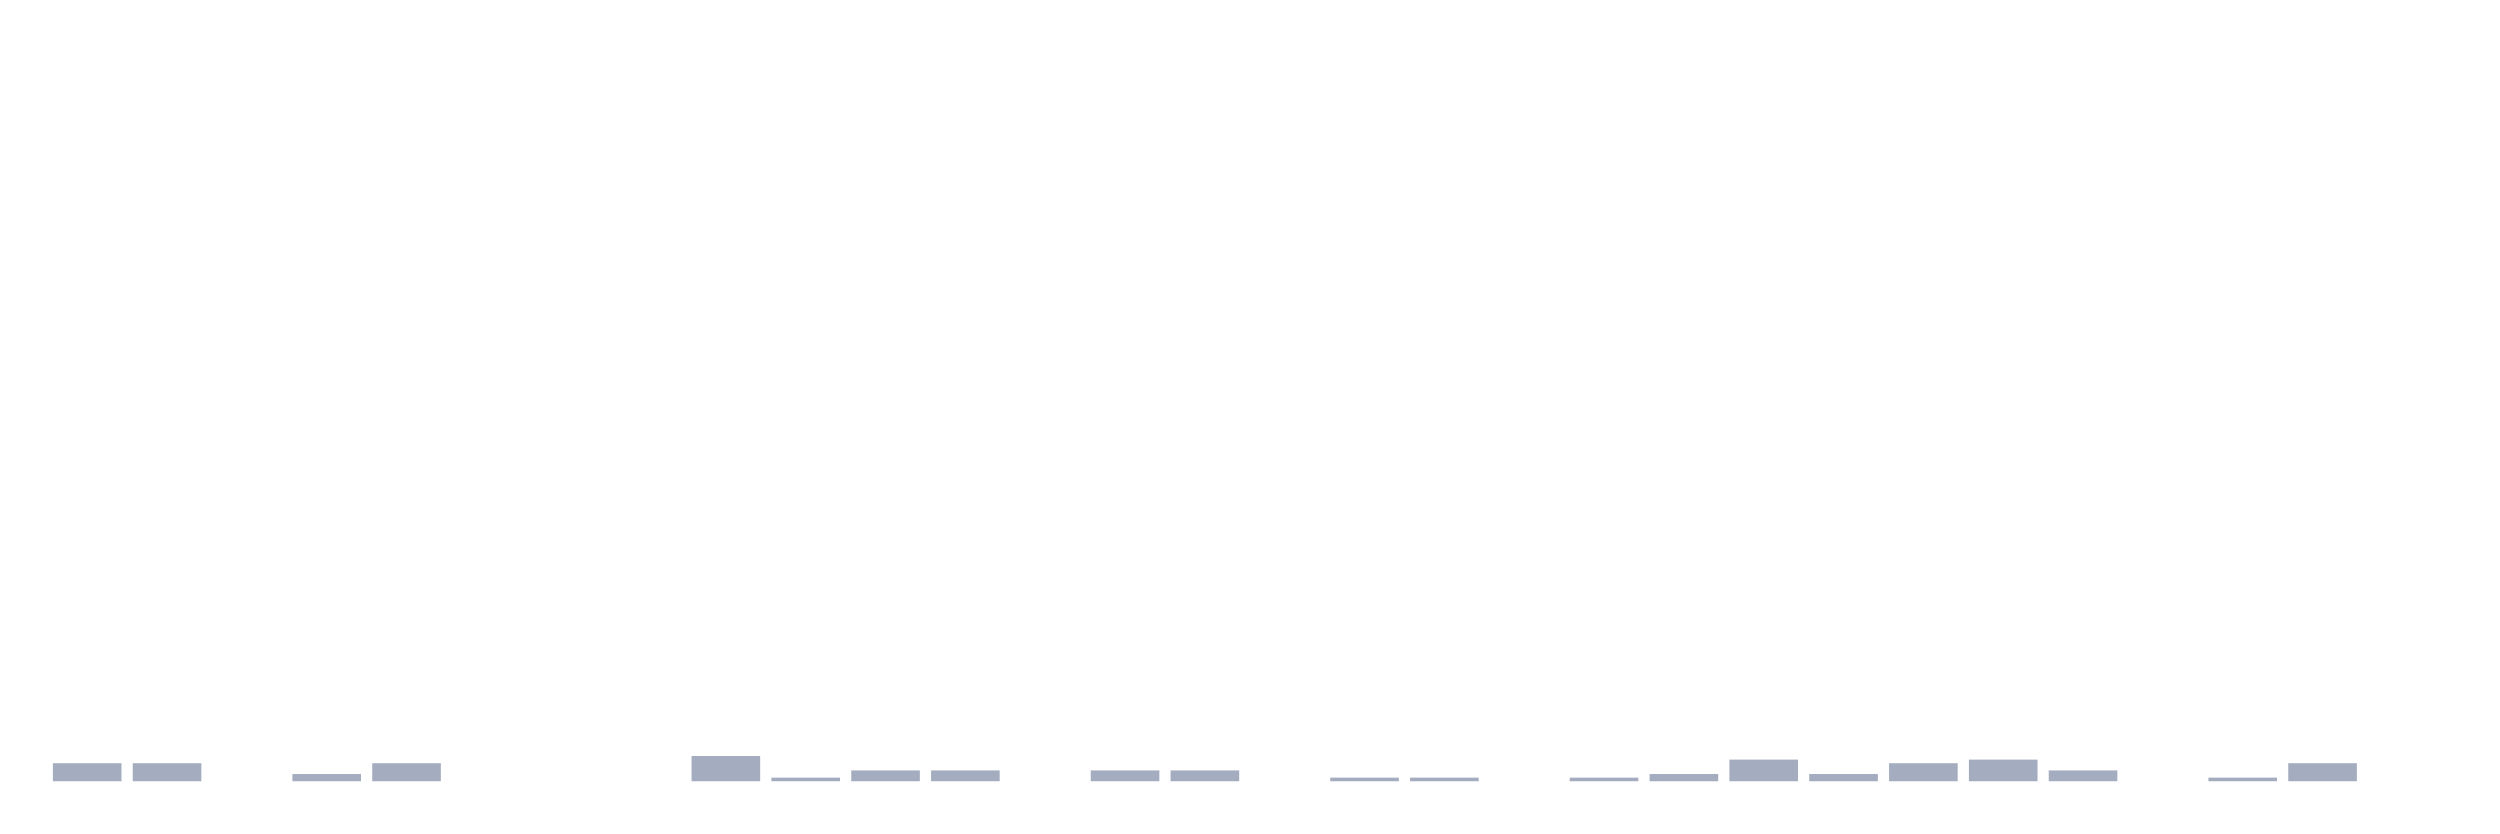
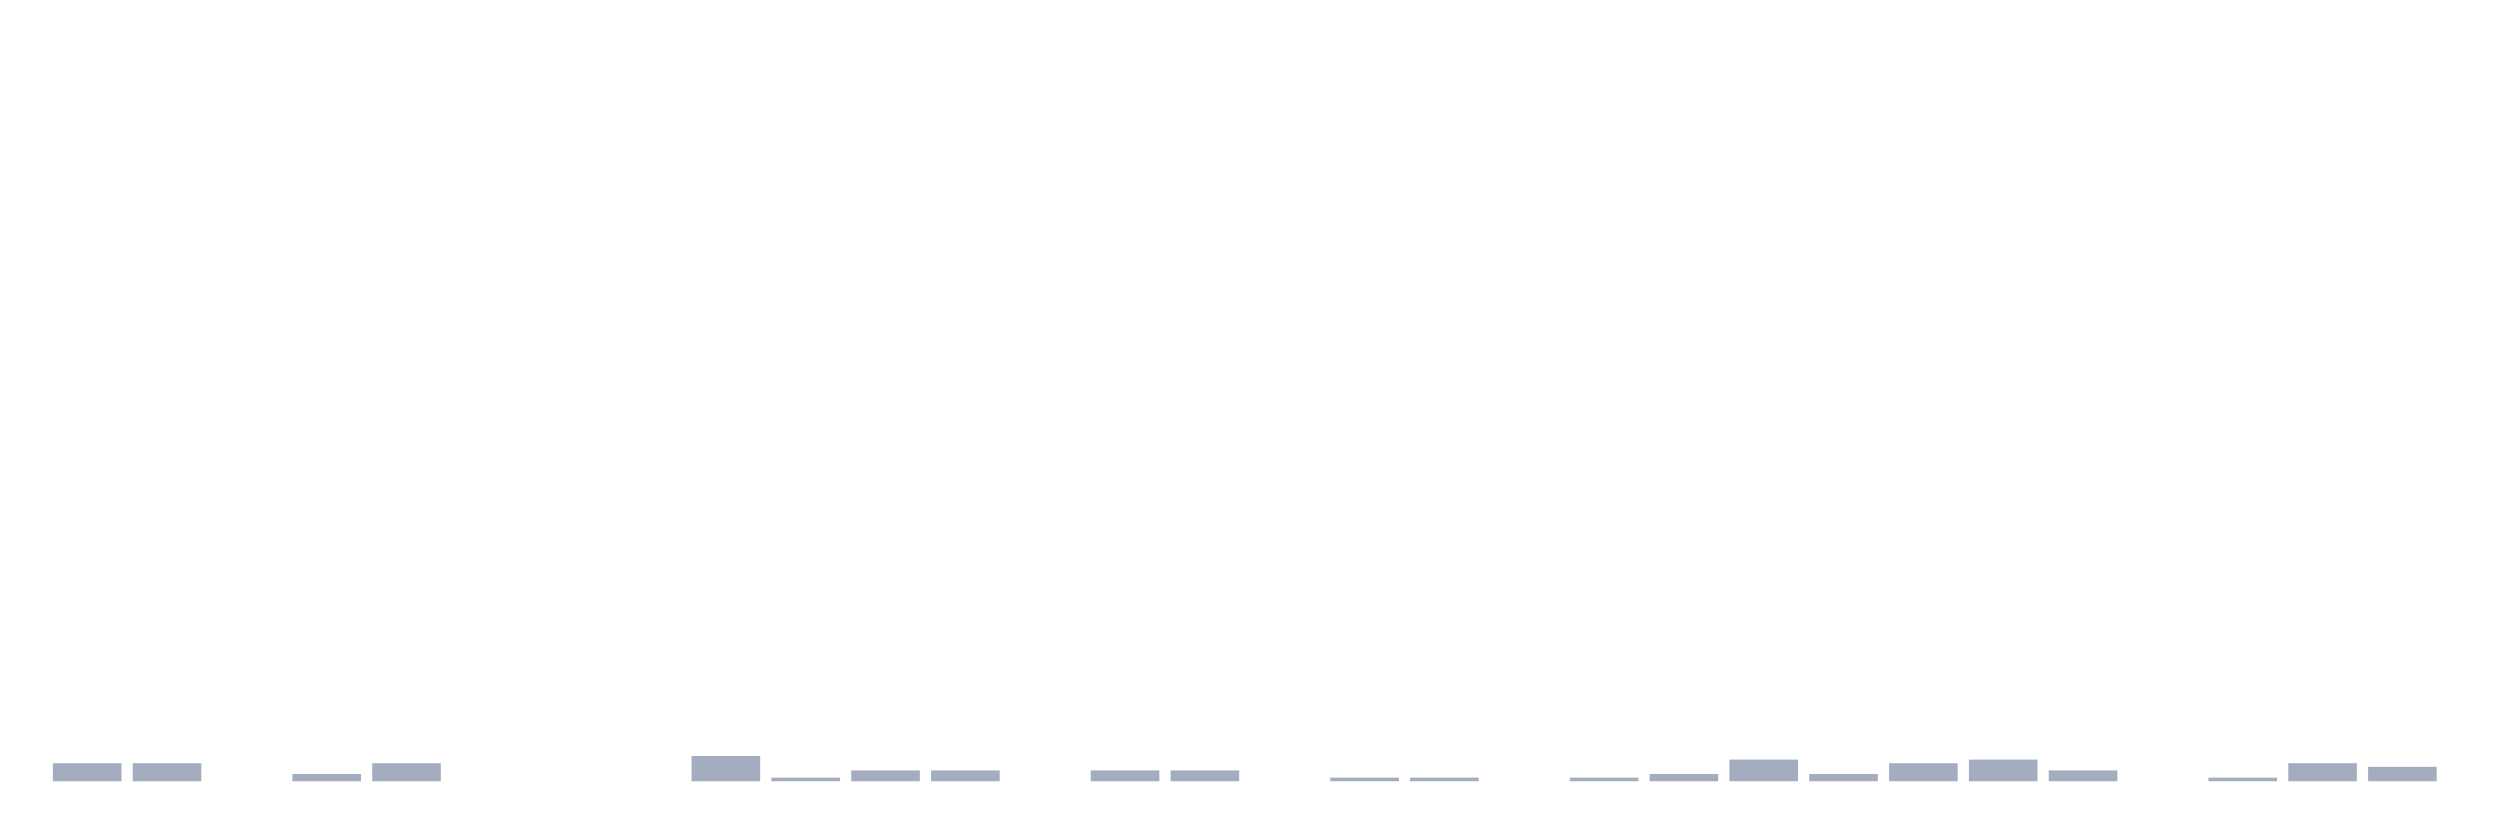
<svg xmlns="http://www.w3.org/2000/svg" viewBox="0 0 480 160">
  <g transform="translate(10,10)">
    <rect class="bar" x="0.153" width="13.175" y="136.535" height="3.465" fill="rgb(164,173,192)" />
    <rect class="bar" x="15.482" width="13.175" y="136.535" height="3.465" fill="rgb(164,173,192)" />
    <rect class="bar" x="30.81" width="13.175" y="140" height="0" fill="rgb(164,173,192)" />
    <rect class="bar" x="46.138" width="13.175" y="138.614" height="1.386" fill="rgb(164,173,192)" />
    <rect class="bar" x="61.466" width="13.175" y="136.535" height="3.465" fill="rgb(164,173,192)" />
    <rect class="bar" x="76.794" width="13.175" y="140" height="0" fill="rgb(164,173,192)" />
    <rect class="bar" x="92.123" width="13.175" y="140" height="0" fill="rgb(164,173,192)" />
    <rect class="bar" x="107.451" width="13.175" y="140" height="0" fill="rgb(164,173,192)" />
    <rect class="bar" x="122.779" width="13.175" y="135.149" height="4.851" fill="rgb(164,173,192)" />
    <rect class="bar" x="138.107" width="13.175" y="139.307" height="0.693" fill="rgb(164,173,192)" />
    <rect class="bar" x="153.436" width="13.175" y="137.921" height="2.079" fill="rgb(164,173,192)" />
    <rect class="bar" x="168.764" width="13.175" y="137.921" height="2.079" fill="rgb(164,173,192)" />
    <rect class="bar" x="184.092" width="13.175" y="140" height="0" fill="rgb(164,173,192)" />
    <rect class="bar" x="199.42" width="13.175" y="137.921" height="2.079" fill="rgb(164,173,192)" />
    <rect class="bar" x="214.748" width="13.175" y="137.921" height="2.079" fill="rgb(164,173,192)" />
    <rect class="bar" x="230.077" width="13.175" y="140" height="0" fill="rgb(164,173,192)" />
    <rect class="bar" x="245.405" width="13.175" y="139.307" height="0.693" fill="rgb(164,173,192)" />
    <rect class="bar" x="260.733" width="13.175" y="139.307" height="0.693" fill="rgb(164,173,192)" />
    <rect class="bar" x="276.061" width="13.175" y="140" height="0" fill="rgb(164,173,192)" />
    <rect class="bar" x="291.39" width="13.175" y="139.307" height="0.693" fill="rgb(164,173,192)" />
    <rect class="bar" x="306.718" width="13.175" y="138.614" height="1.386" fill="rgb(164,173,192)" />
    <rect class="bar" x="322.046" width="13.175" y="135.842" height="4.158" fill="rgb(164,173,192)" />
    <rect class="bar" x="337.374" width="13.175" y="138.614" height="1.386" fill="rgb(164,173,192)" />
    <rect class="bar" x="352.702" width="13.175" y="136.535" height="3.465" fill="rgb(164,173,192)" />
    <rect class="bar" x="368.031" width="13.175" y="135.842" height="4.158" fill="rgb(164,173,192)" />
    <rect class="bar" x="383.359" width="13.175" y="137.921" height="2.079" fill="rgb(164,173,192)" />
    <rect class="bar" x="398.687" width="13.175" y="140" height="0" fill="rgb(164,173,192)" />
    <rect class="bar" x="414.015" width="13.175" y="139.307" height="0.693" fill="rgb(164,173,192)" />
    <rect class="bar" x="429.344" width="13.175" y="136.535" height="3.465" fill="rgb(164,173,192)" />
-     <rect class="bar" x="444.672" width="13.175" y="140" height="0" fill="rgb(164,173,192)" />
+     <rect class="bar" x="444.672" width="13.175" y="137.228" height="2.772" fill="rgb(164,173,192)" />
  </g>
</svg>
